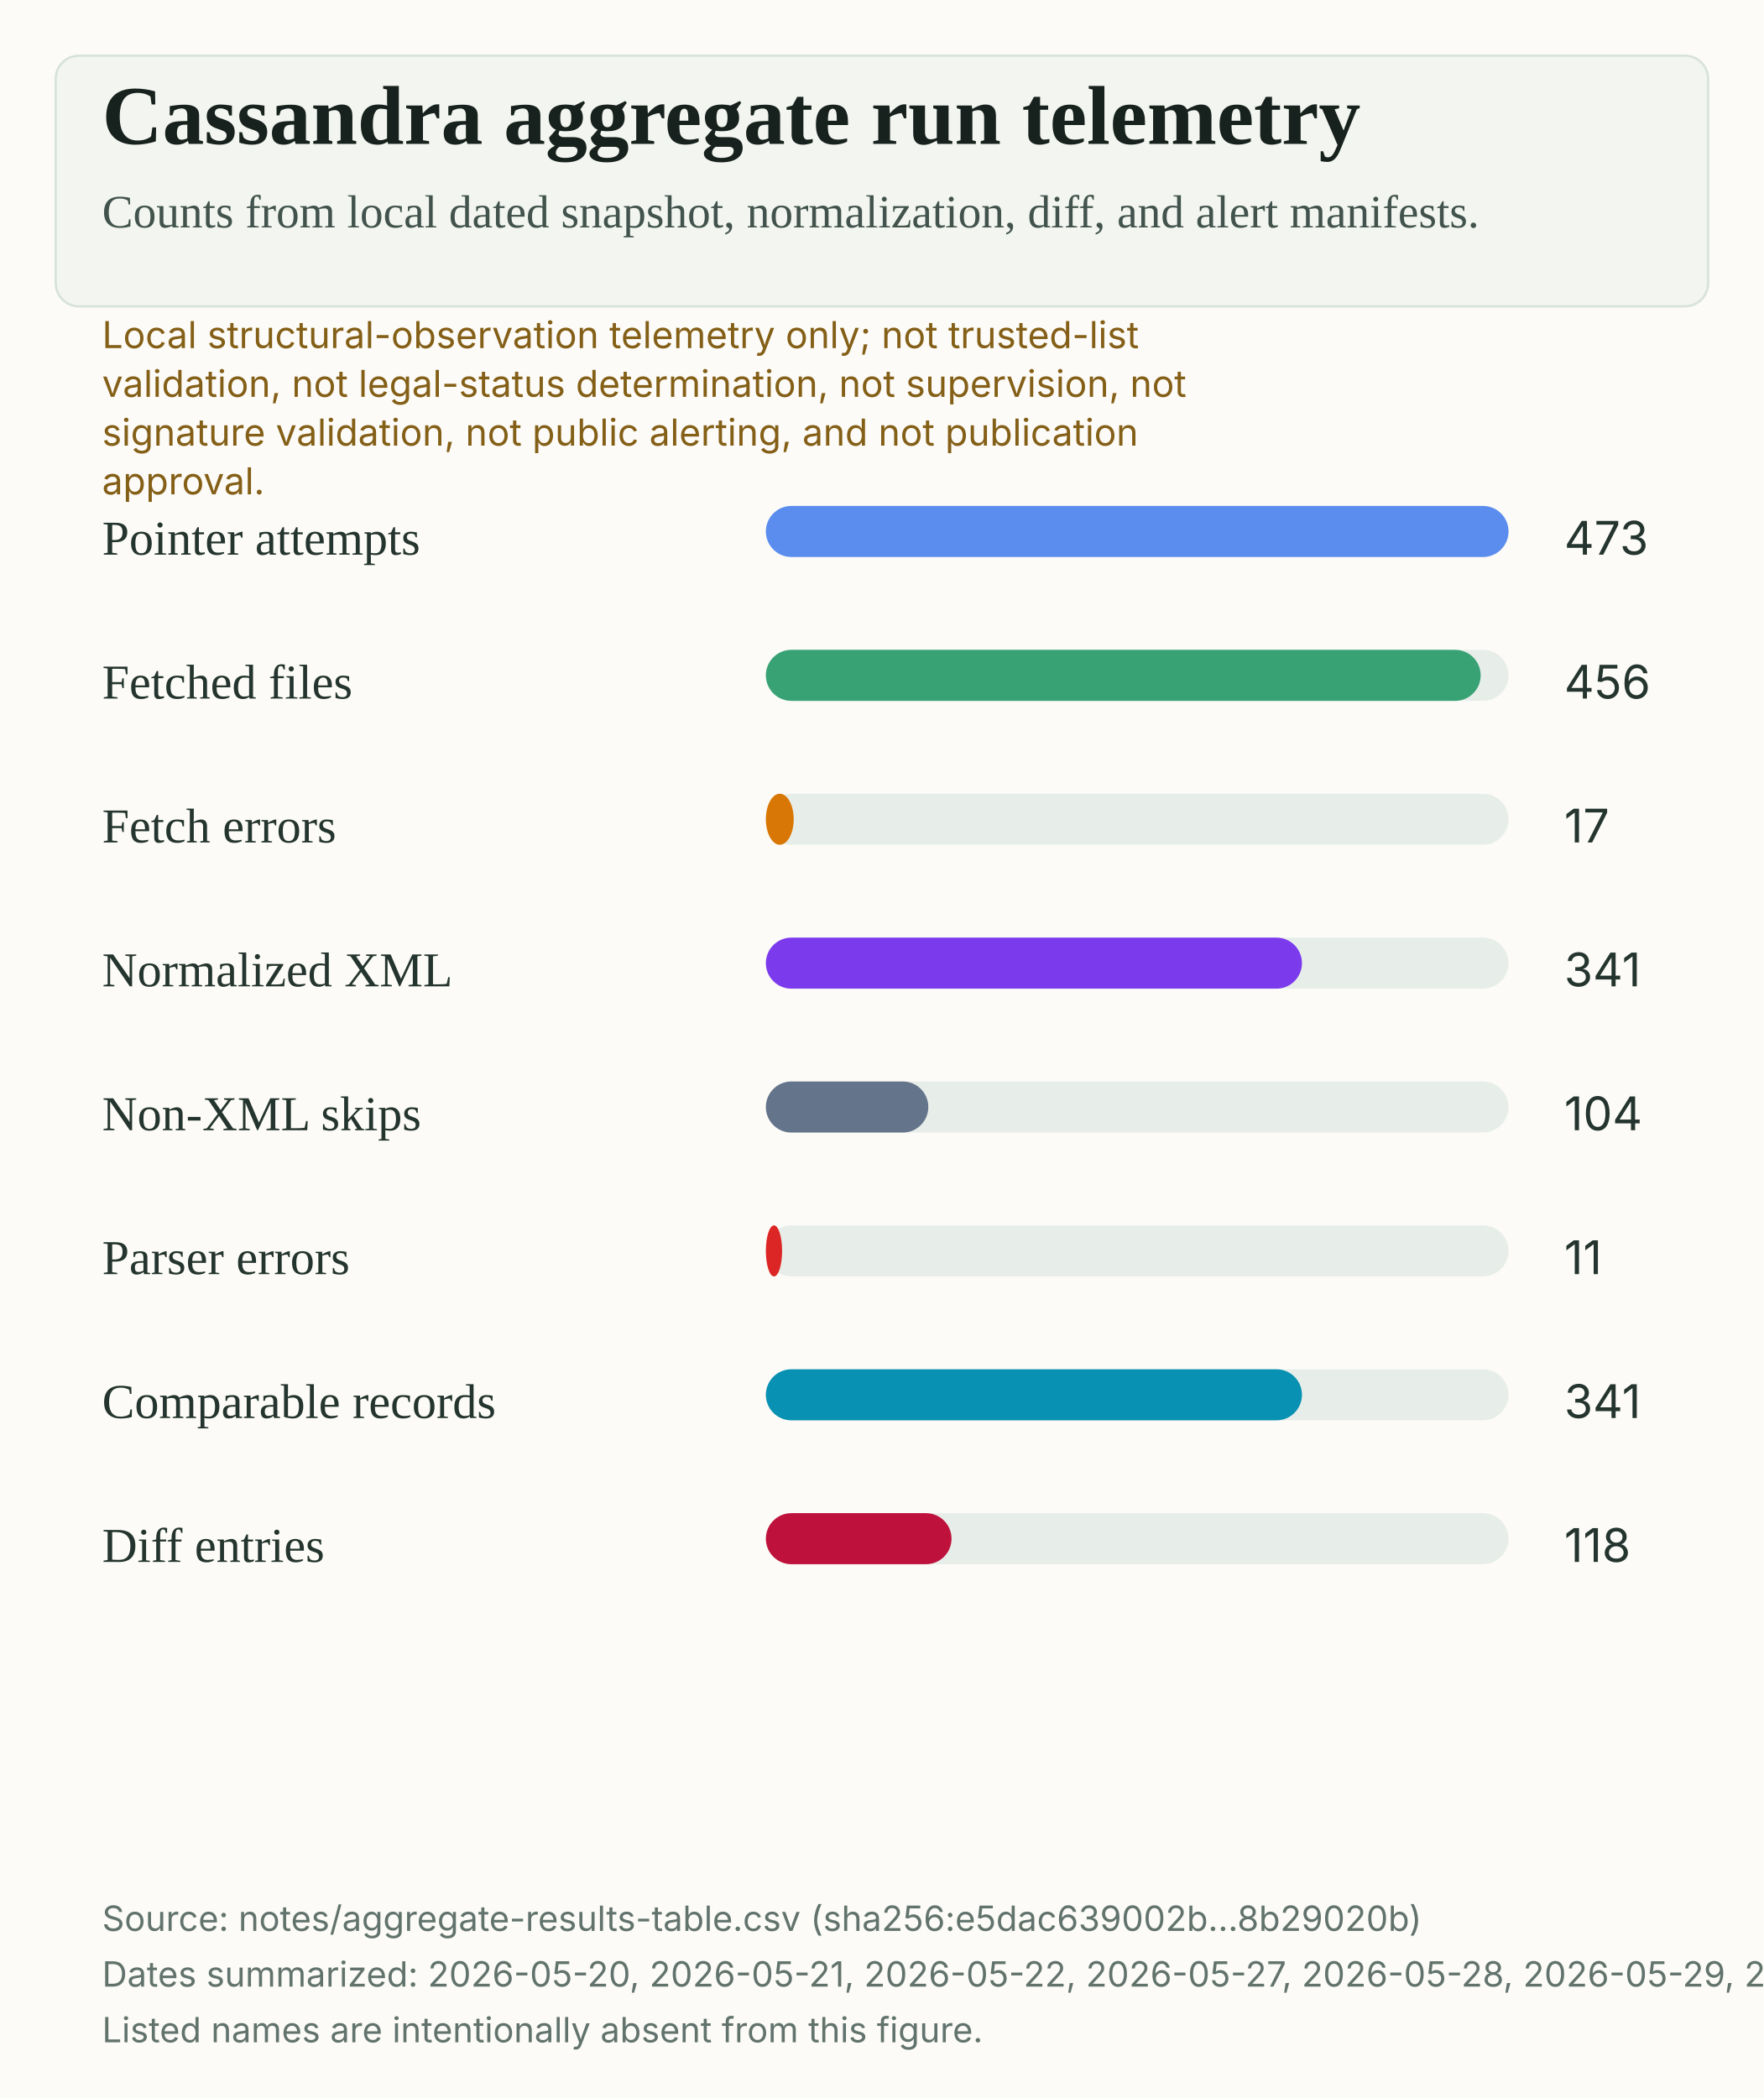
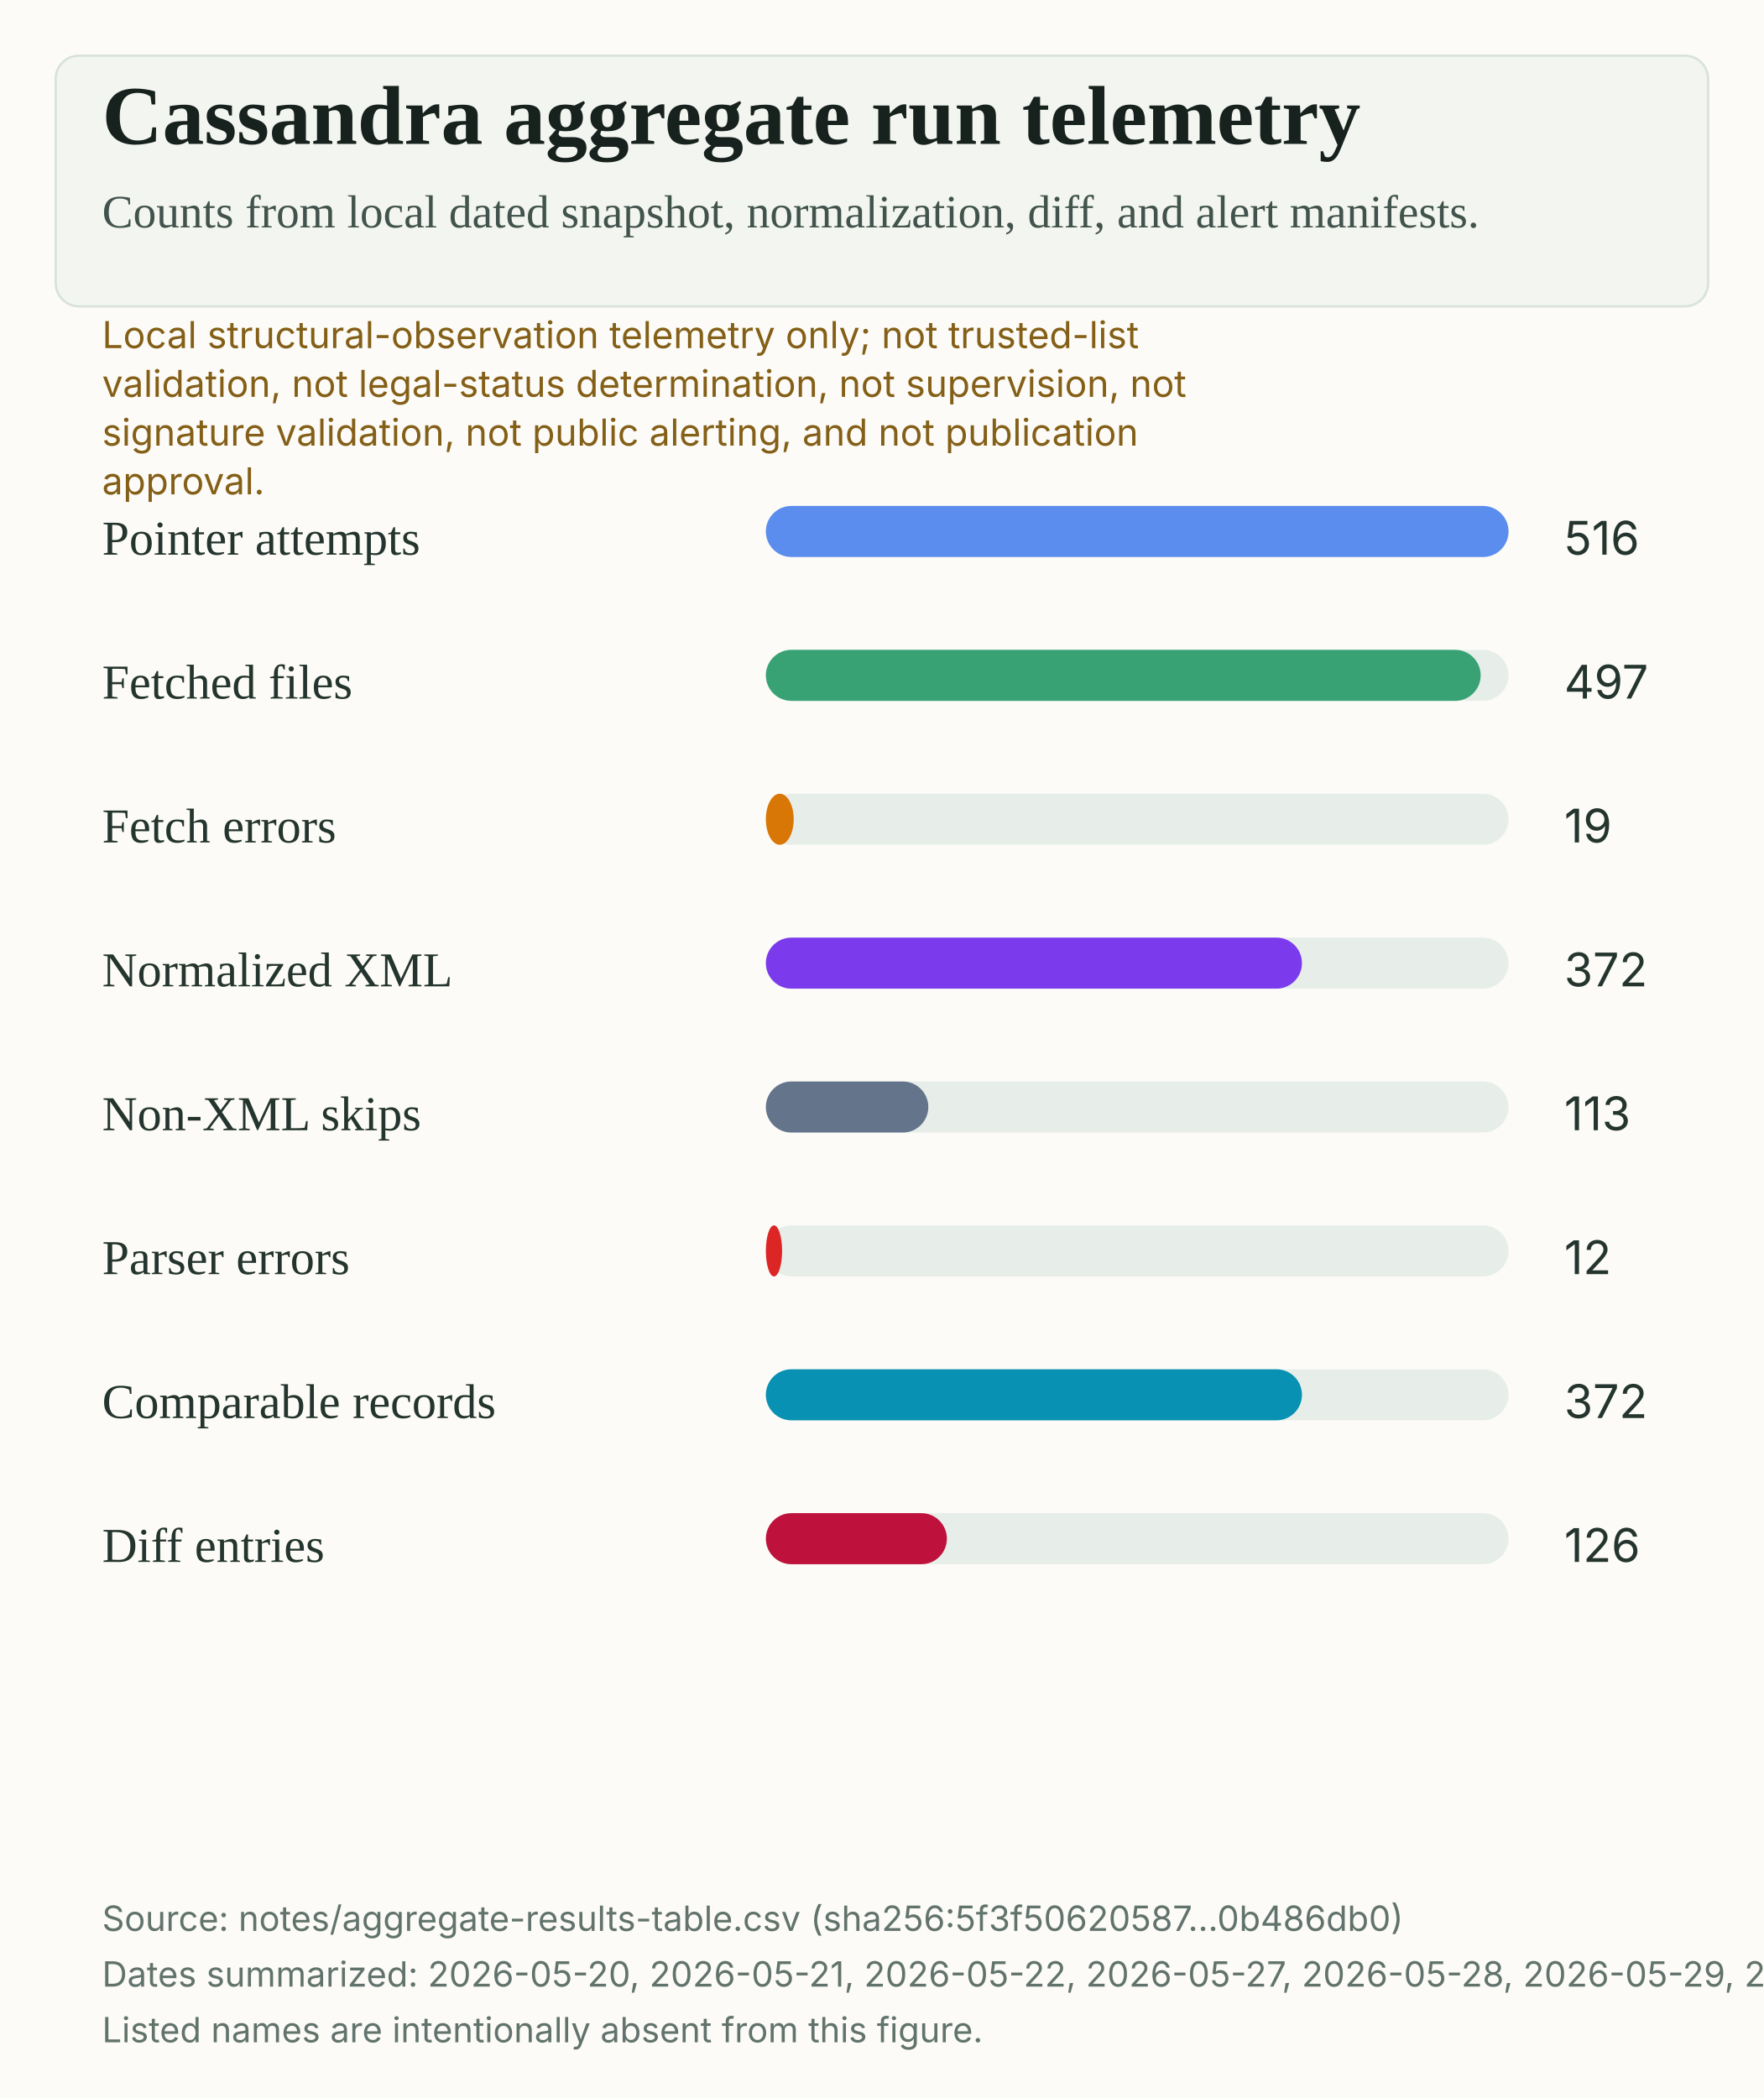
<svg xmlns="http://www.w3.org/2000/svg" width="760" height="904" viewBox="0 0 760 904" role="img" aria-labelledby="title desc">
  <rect width="100%" height="100%" fill="#fcfbf7" />
  <rect x="24" y="24" width="712" height="108" rx="10" fill="#f2f5f0" stroke="#d8e2dc" />
  <text x="44" y="62" fill="#17211d" font-family="Source Serif 4, Charter, Iowan Old Style, Georgia, serif" font-size="36" font-weight="600">Cassandra aggregate run telemetry</text>
  <text x="44" y="98" fill="#42534d" font-family="Source Serif 4, Charter, Iowan Old Style, Georgia, serif" font-size="20">Counts from local dated snapshot, normalization, diff, and alert manifests.</text>
  <text x="44" y="150" fill="#845f17" font-family="Inter, Arial, sans-serif" font-size="16">Local structural-observation telemetry only; not trusted-list</text>
  <text x="44" y="171" fill="#845f17" font-family="Inter, Arial, sans-serif" font-size="16">validation, not legal-status determination, not supervision, not</text>
  <text x="44" y="192" fill="#845f17" font-family="Inter, Arial, sans-serif" font-size="16">signature validation, not public alerting, and not publication</text>
  <text x="44" y="213" fill="#845f17" font-family="Inter, Arial, sans-serif" font-size="16">approval.</text>
  <text x="44" y="239" fill="#24342e" font-family="Source Serif 4, Charter, Iowan Old Style, Georgia, serif" font-size="21">Pointer attempts</text>
  <rect x="330" y="218" width="320" height="22" rx="11" fill="#e7eee9" />
  <rect x="330" y="218" width="320" height="22" rx="11" fill="#5B8DEF" />
-   <text x="674" y="239" fill="#24342e" font-family="Inter, Arial, sans-serif" font-size="20">473</text>
+   <text x="674" y="239" fill="#24342e" font-family="Inter, Arial, sans-serif" font-size="20">516</text>
  <text x="44" y="301" fill="#24342e" font-family="Source Serif 4, Charter, Iowan Old Style, Georgia, serif" font-size="21">Fetched files</text>
  <rect x="330" y="280" width="320" height="22" rx="11" fill="#e7eee9" />
  <rect x="330" y="280" width="308" height="22" rx="11" fill="#39A275" />
-   <text x="674" y="301" fill="#24342e" font-family="Inter, Arial, sans-serif" font-size="20">456</text>
+   <text x="674" y="301" fill="#24342e" font-family="Inter, Arial, sans-serif" font-size="20">497</text>
  <text x="44" y="363" fill="#24342e" font-family="Source Serif 4, Charter, Iowan Old Style, Georgia, serif" font-size="21">Fetch errors</text>
  <rect x="330" y="342" width="320" height="22" rx="11" fill="#e7eee9" />
  <rect x="330" y="342" width="12" height="22" rx="11" fill="#D97706" />
-   <text x="674" y="363" fill="#24342e" font-family="Inter, Arial, sans-serif" font-size="20">17</text>
+   <text x="674" y="363" fill="#24342e" font-family="Inter, Arial, sans-serif" font-size="20">19</text>
  <text x="44" y="425" fill="#24342e" font-family="Source Serif 4, Charter, Iowan Old Style, Georgia, serif" font-size="21">Normalized XML</text>
  <rect x="330" y="404" width="320" height="22" rx="11" fill="#e7eee9" />
  <rect x="330" y="404" width="231" height="22" rx="11" fill="#7C3AED" />
-   <text x="674" y="425" fill="#24342e" font-family="Inter, Arial, sans-serif" font-size="20">341</text>
+   <text x="674" y="425" fill="#24342e" font-family="Inter, Arial, sans-serif" font-size="20">372</text>
  <text x="44" y="487" fill="#24342e" font-family="Source Serif 4, Charter, Iowan Old Style, Georgia, serif" font-size="21">Non-XML skips</text>
  <rect x="330" y="466" width="320" height="22" rx="11" fill="#e7eee9" />
  <rect x="330" y="466" width="70" height="22" rx="11" fill="#64748B" />
-   <text x="674" y="487" fill="#24342e" font-family="Inter, Arial, sans-serif" font-size="20">104</text>
+   <text x="674" y="487" fill="#24342e" font-family="Inter, Arial, sans-serif" font-size="20">113</text>
  <text x="44" y="549" fill="#24342e" font-family="Source Serif 4, Charter, Iowan Old Style, Georgia, serif" font-size="21">Parser errors</text>
  <rect x="330" y="528" width="320" height="22" rx="11" fill="#e7eee9" />
  <rect x="330" y="528" width="7" height="22" rx="11" fill="#DC2626" />
-   <text x="674" y="549" fill="#24342e" font-family="Inter, Arial, sans-serif" font-size="20">11</text>
+   <text x="674" y="549" fill="#24342e" font-family="Inter, Arial, sans-serif" font-size="20">12</text>
  <text x="44" y="611" fill="#24342e" font-family="Source Serif 4, Charter, Iowan Old Style, Georgia, serif" font-size="21">Comparable records</text>
  <rect x="330" y="590" width="320" height="22" rx="11" fill="#e7eee9" />
  <rect x="330" y="590" width="231" height="22" rx="11" fill="#0891B2" />
-   <text x="674" y="611" fill="#24342e" font-family="Inter, Arial, sans-serif" font-size="20">341</text>
+   <text x="674" y="611" fill="#24342e" font-family="Inter, Arial, sans-serif" font-size="20">372</text>
  <text x="44" y="673" fill="#24342e" font-family="Source Serif 4, Charter, Iowan Old Style, Georgia, serif" font-size="21">Diff entries</text>
  <rect x="330" y="652" width="320" height="22" rx="11" fill="#e7eee9" />
-   <rect x="330" y="652" width="80" height="22" rx="11" fill="#BE123C" />
-   <text x="674" y="673" fill="#24342e" font-family="Inter, Arial, sans-serif" font-size="20">118</text>
-   <text x="44" y="832" fill="#62736d" font-family="Inter, Arial, sans-serif" font-size="15">Source: notes/aggregate-results-table.csv (sha256:e5dac639002b...8b29020b)</text>
-   <text x="44" y="856" fill="#62736d" font-family="Inter, Arial, sans-serif" font-size="15">Dates summarized: 2026-05-20, 2026-05-21, 2026-05-22, 2026-05-27, 2026-05-28, 2026-05-29, 2026-05-30, 2026-05-31, 2026-06-01, 2026-06-02, 2026-06-03.</text>
+   <rect x="330" y="652" width="78" height="22" rx="11" fill="#BE123C" />
+   <text x="674" y="673" fill="#24342e" font-family="Inter, Arial, sans-serif" font-size="20">126</text>
+   <text x="44" y="832" fill="#62736d" font-family="Inter, Arial, sans-serif" font-size="15">Source: notes/aggregate-results-table.csv (sha256:5f3f50620587...0b486db0)</text>
+   <text x="44" y="856" fill="#62736d" font-family="Inter, Arial, sans-serif" font-size="15">Dates summarized: 2026-05-20, 2026-05-21, 2026-05-22, 2026-05-27, 2026-05-28, 2026-05-29, 2026-05-30, 2026-05-31, 2026-06-01, 2026-06-02, 2026-06-03, 2026-06-04.</text>
  <text x="44" y="880" fill="#62736d" font-family="Inter, Arial, sans-serif" font-size="15">Listed names are intentionally absent from this figure.</text>
</svg>
